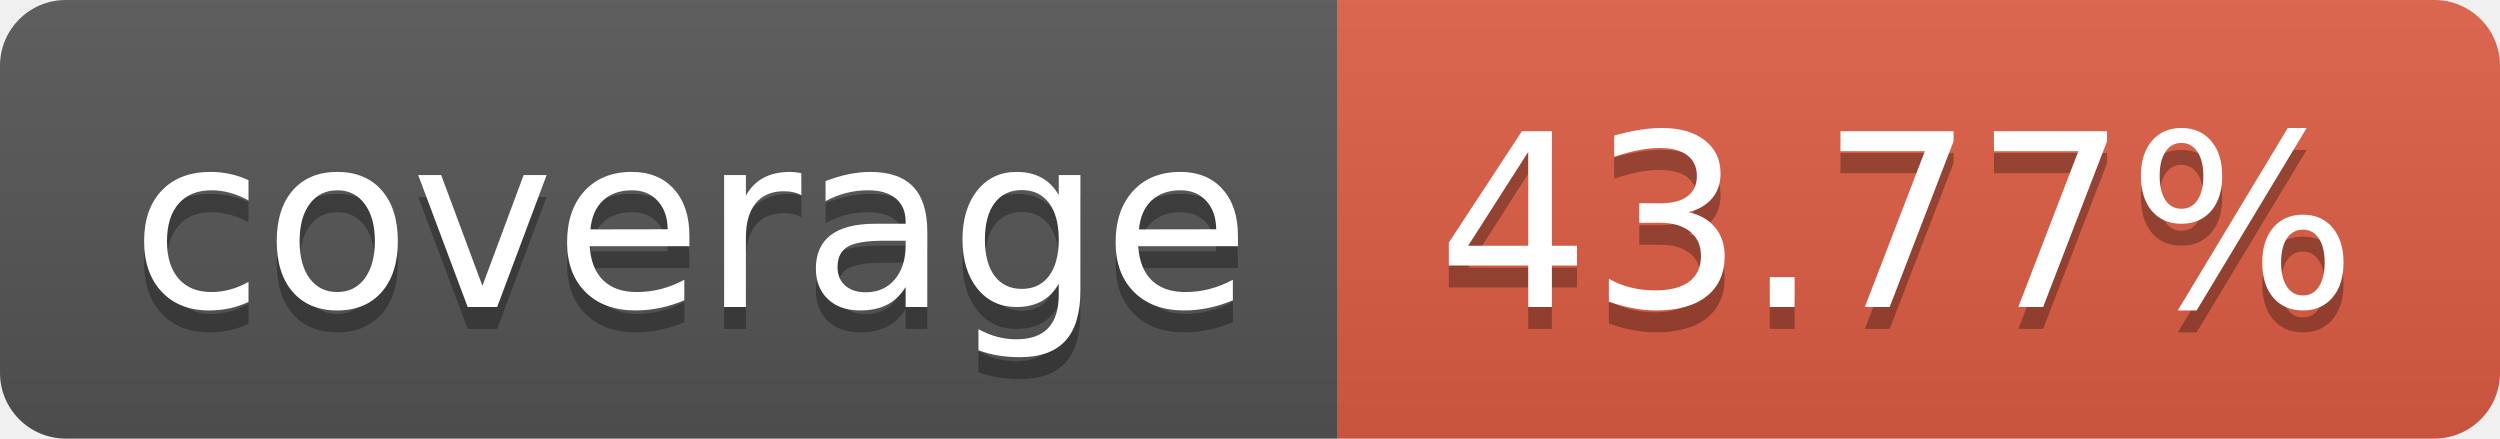
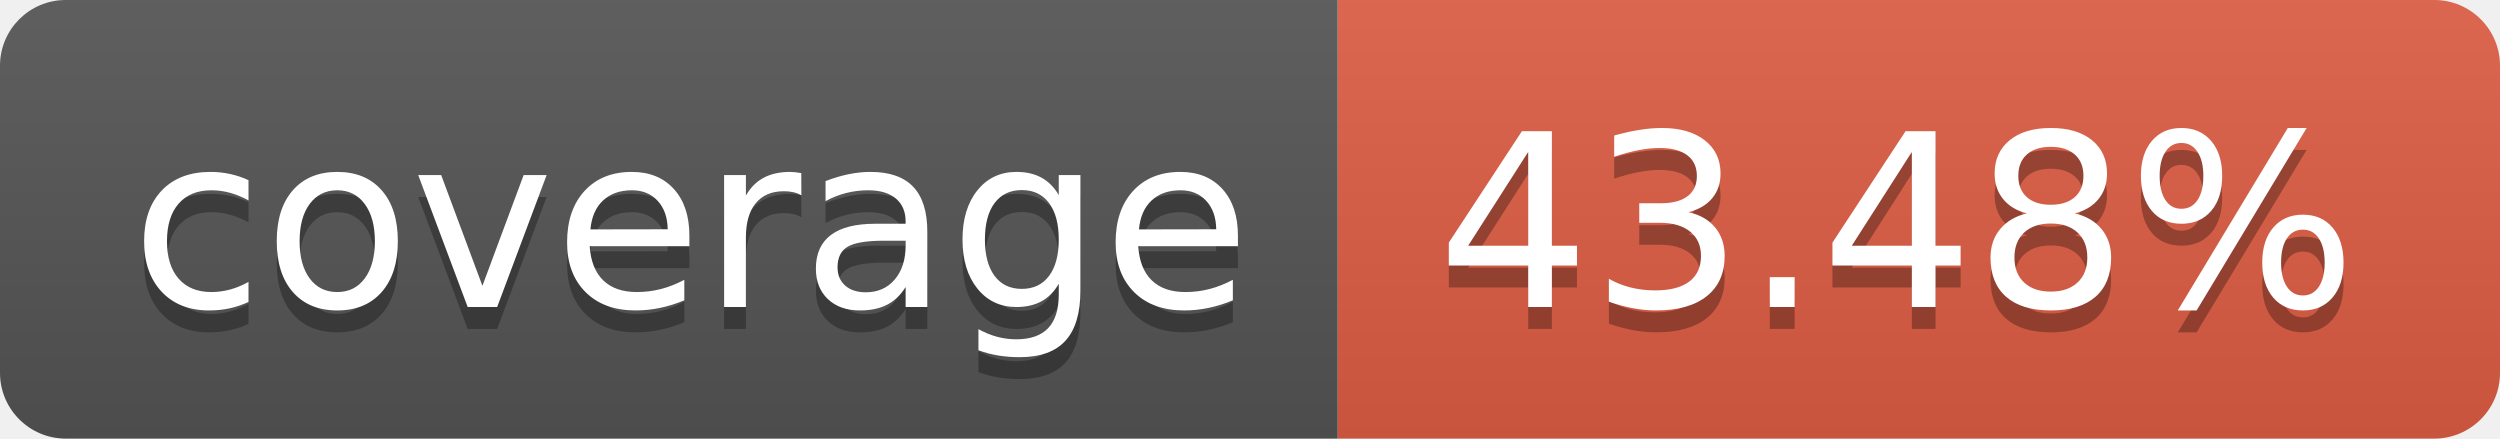
- <svg xmlns="http://www.w3.org/2000/svg" width="114" height="20" role="img" aria-label="coverage: 43.77%">
+ <svg xmlns="http://www.w3.org/2000/svg" width="114" height="20" role="img" aria-label="coverage: 43.48%">
  <linearGradient id="s" x2="0" y2="100%">
    <stop offset="0" stop-color="#bbb" stop-opacity=".1" />
    <stop offset="1" stop-opacity=".1" />
  </linearGradient>
  <clipPath id="r">
    <rect width="114" height="20" rx="3" fill="#fff" />
  </clipPath>
  <g clip-path="url(#r)">
    <rect width="61" height="20" fill="#555" />
    <rect x="61" width="53" height="20" fill="#e05d44" />
    <rect width="114" height="20" fill="url(#s)" />
  </g>
  <g fill="#fff" text-anchor="middle" font-family="Verdana,Geneva,DejaVu Sans,sans-serif" text-rendering="geometricPrecision" font-size="110">
    <text aria-hidden="true" x="315" y="150" fill="#010101" fill-opacity=".3" transform="scale(.1)" textLength="510">coverage</text>
    <text x="315" y="140" transform="scale(.1)" fill="#fff" textLength="510">coverage</text>
-     <text aria-hidden="true" x="865" y="150" fill="#010101" fill-opacity=".3" transform="scale(.1)" textLength="430">43.77%</text>
-     <text x="865" y="140" transform="scale(.1)" fill="#fff" textLength="430">43.77%</text>
+     <text aria-hidden="true" x="865" y="150" fill="#010101" fill-opacity=".3" transform="scale(.1)" textLength="430">43.48%</text>
+     <text x="865" y="140" transform="scale(.1)" fill="#fff" textLength="430">43.48%</text>
  </g>
</svg>
